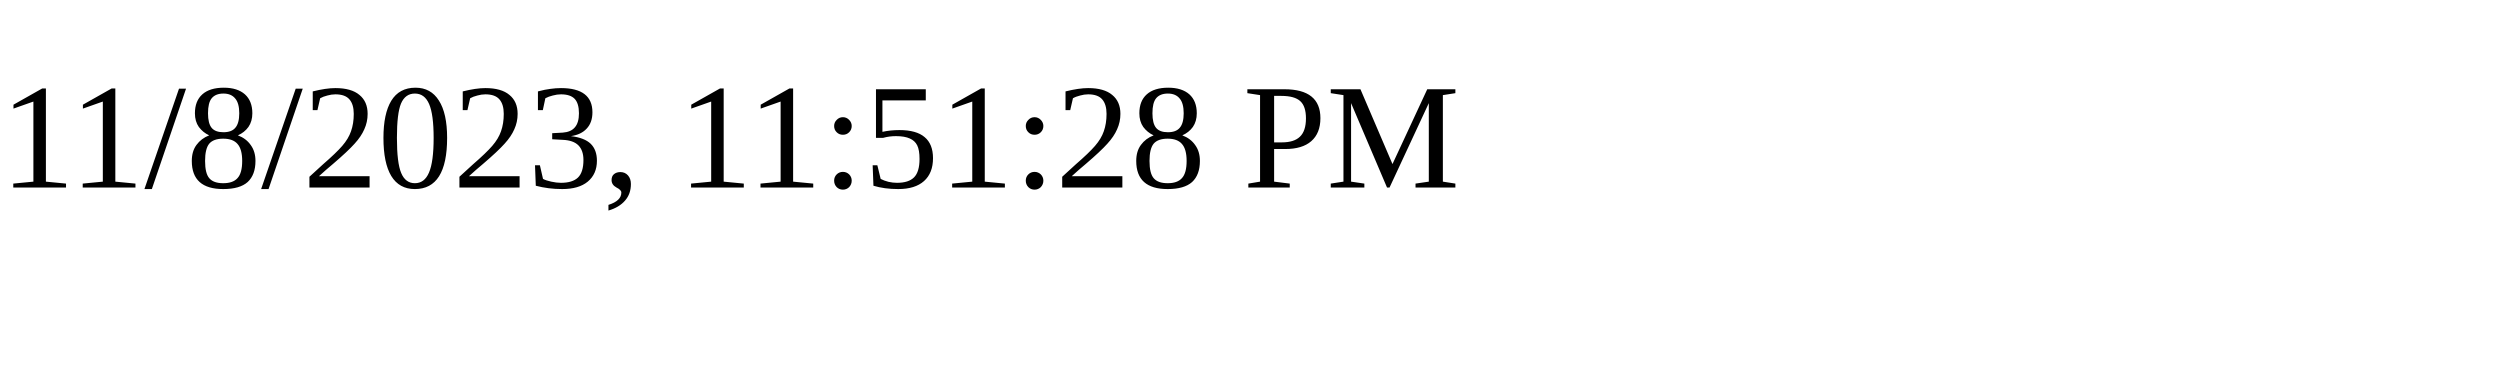
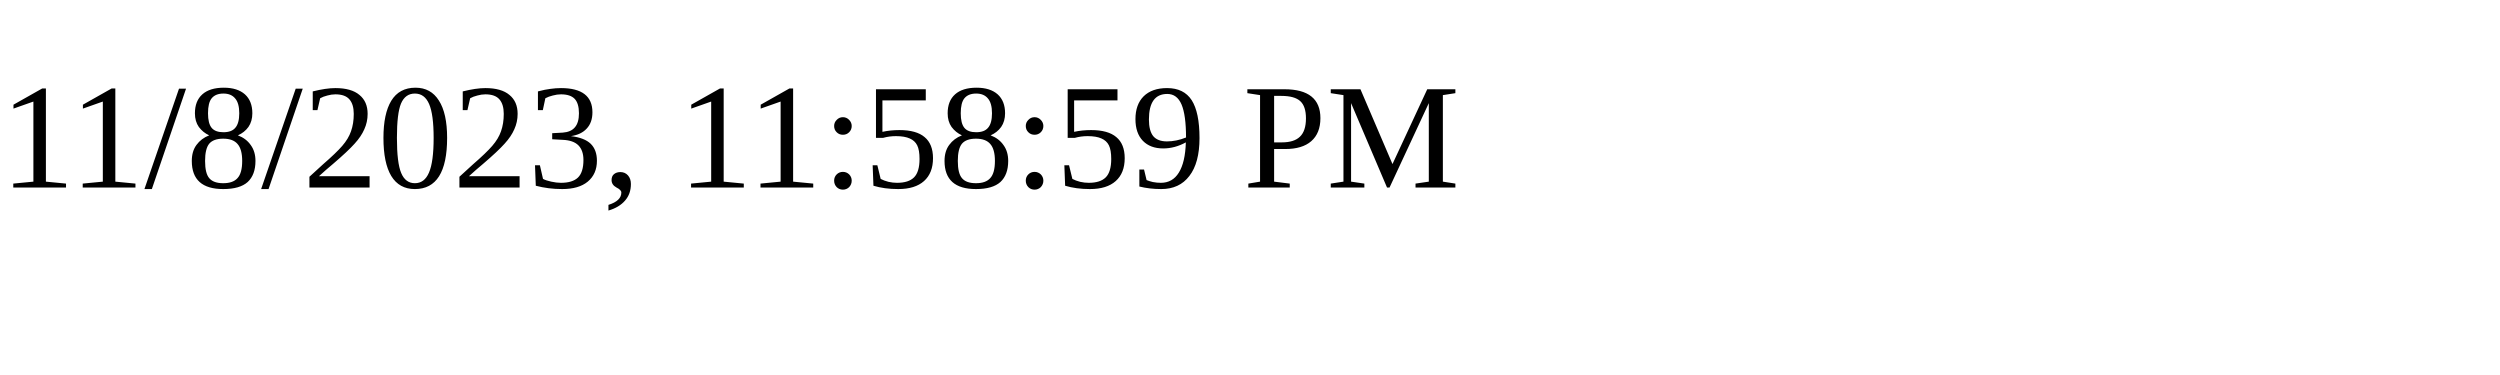
<svg xmlns="http://www.w3.org/2000/svg" height="30" width="200">
-   <text x="0" y="15">11/8/2023, 11:51:28 PM</text>
+   <text x="0" y="15">11/8/2023, 11:58:59 PM</text>
</svg>
